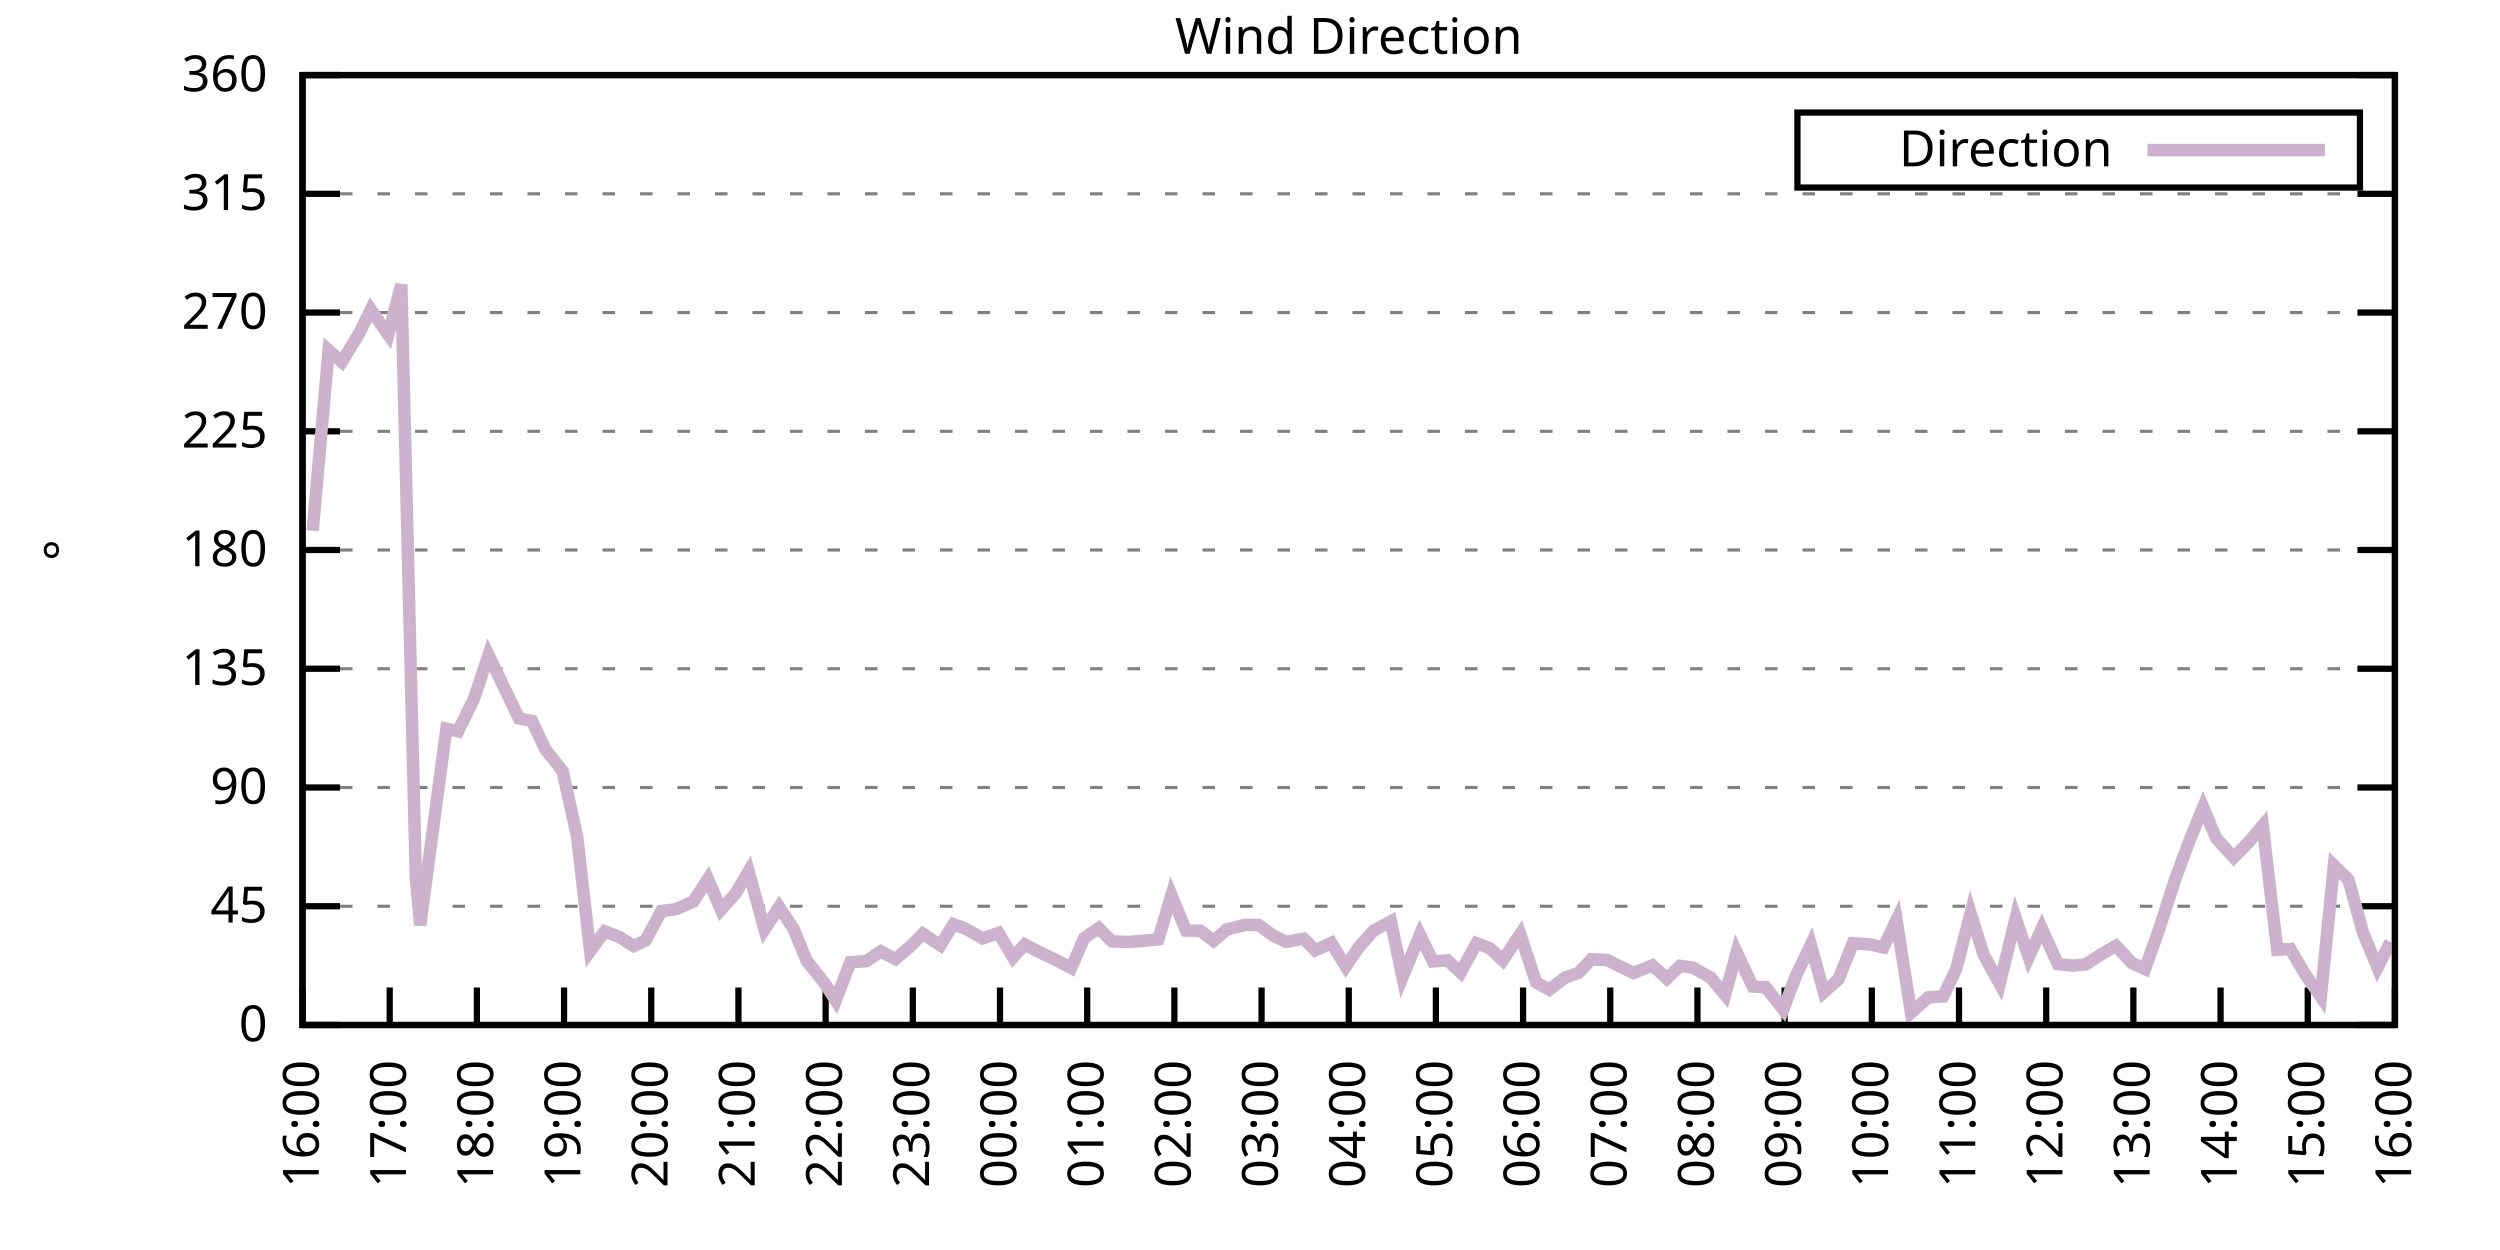
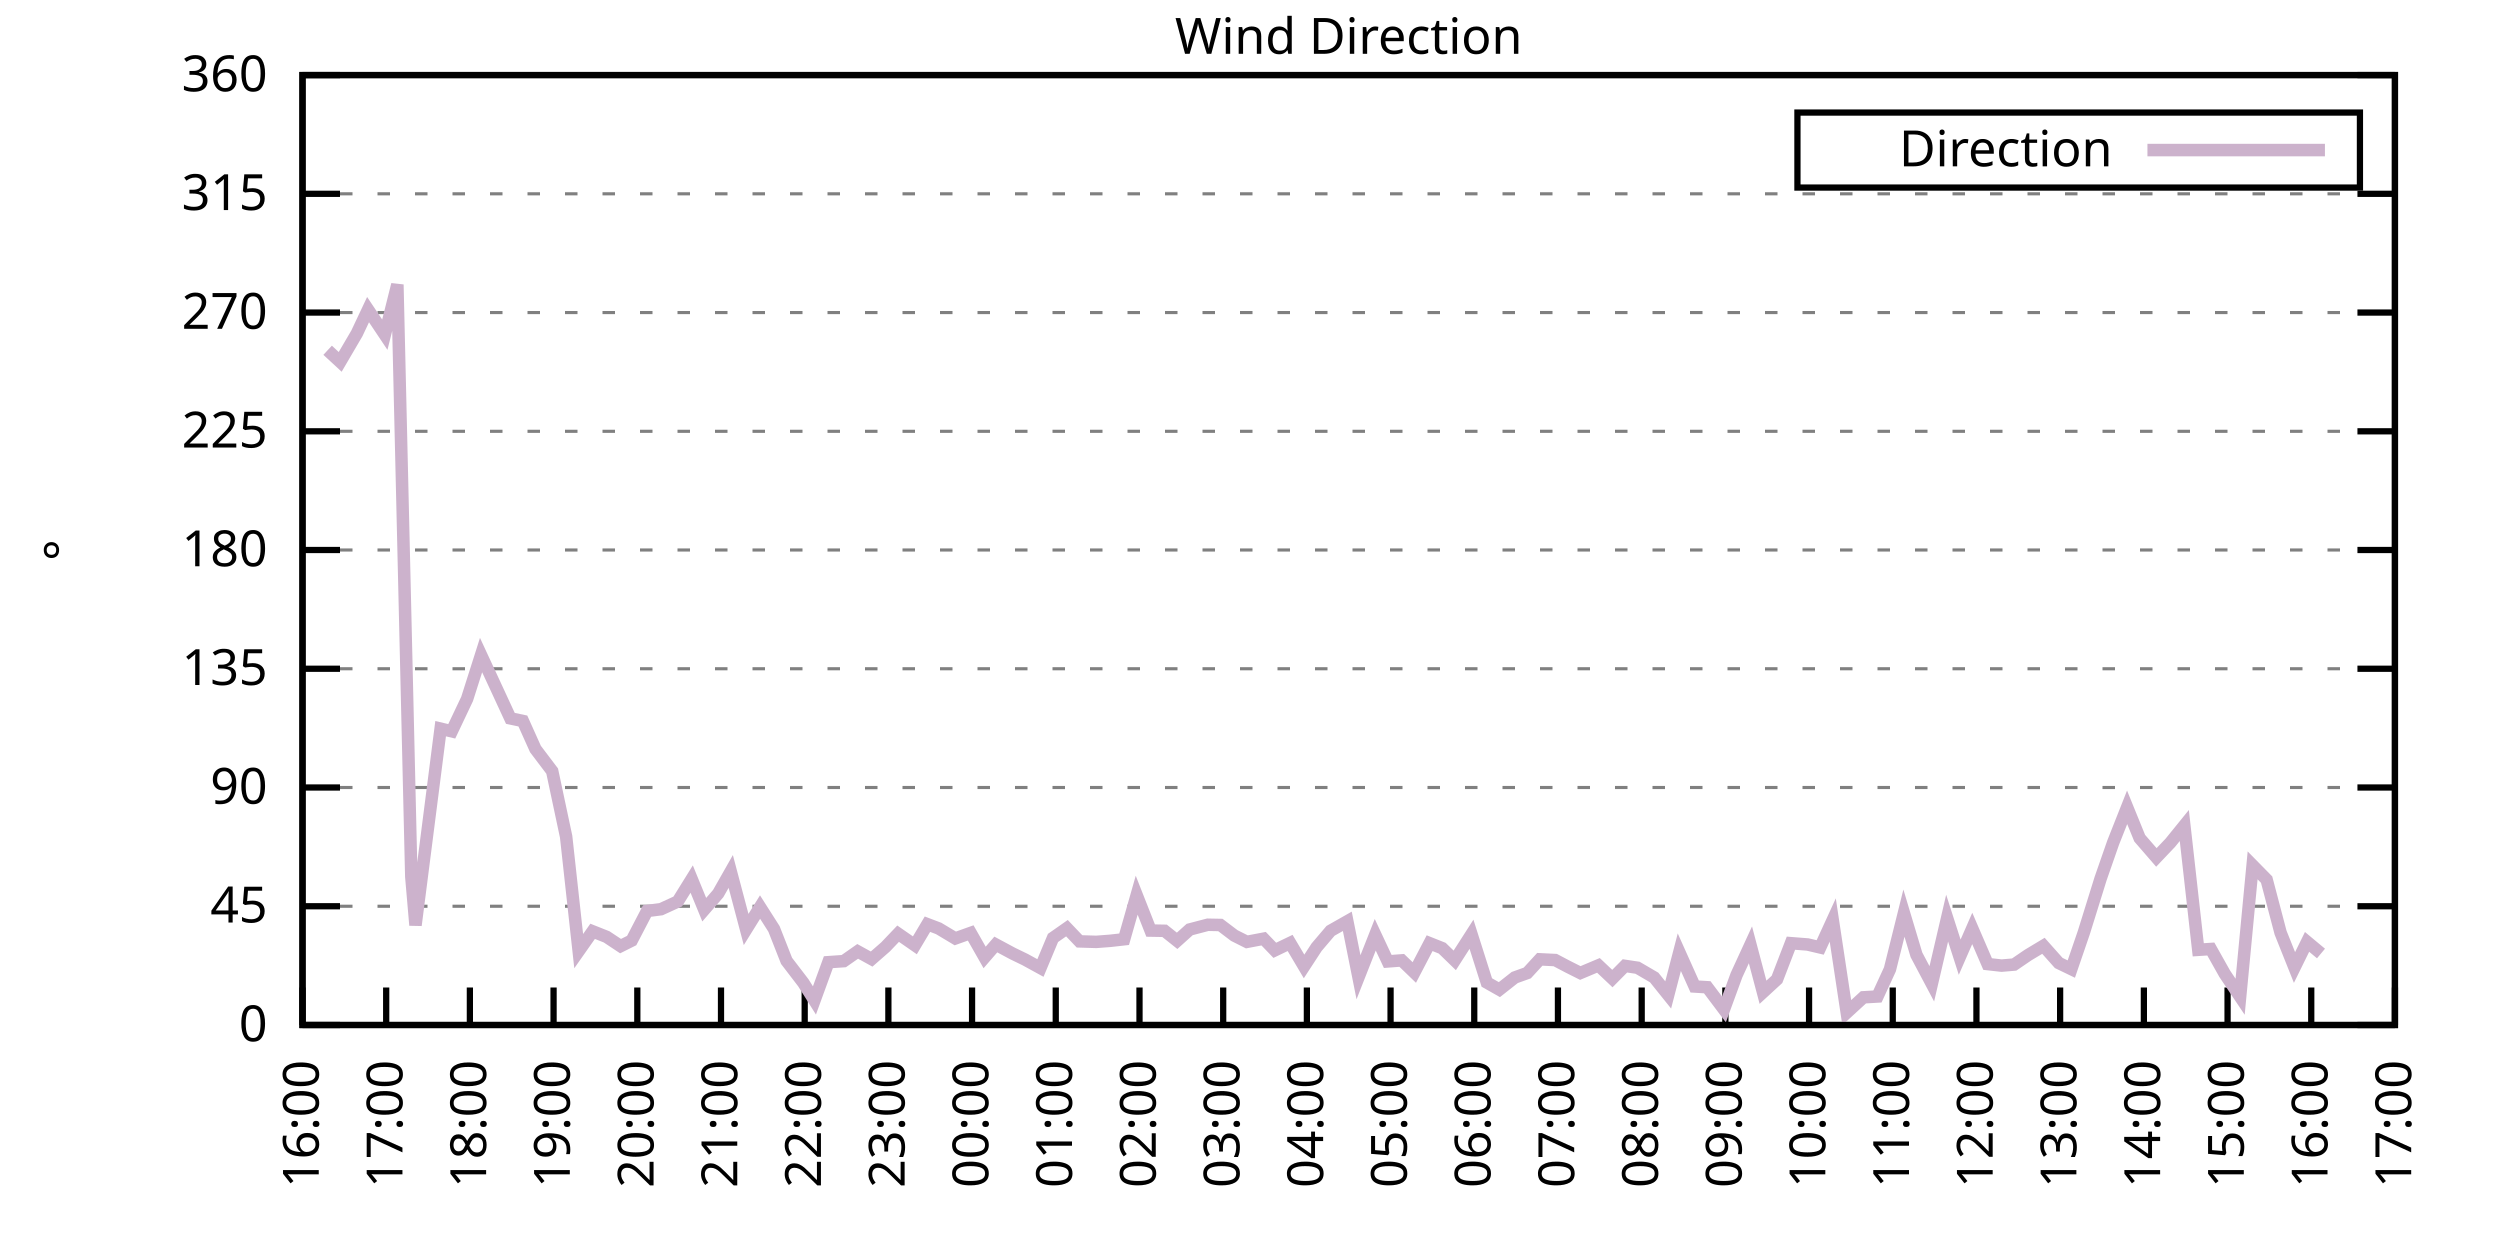
<svg xmlns="http://www.w3.org/2000/svg" xmlns:xlink="http://www.w3.org/1999/xlink" width="400" height="200" viewBox="0 0 400 200">
  <g id="gnuplot_canvas">
    <rect x="0" y="0" width="400" height="200" fill="none" />
    <defs>
      <circle id="gpDot" r="0.5" stroke-width="0.5" stroke="currentColor" />
      <path id="gpPt0" stroke-width="0.333" stroke="currentColor" d="M-1,0 h2 M0,-1 v2" />
      <path id="gpPt1" stroke-width="0.333" stroke="currentColor" d="M-1,-1 L1,1 M1,-1 L-1,1" />
      <path id="gpPt2" stroke-width="0.333" stroke="currentColor" d="M-1,0 L1,0 M0,-1 L0,1 M-1,-1 L1,1 M-1,1 L1,-1" />
      <rect id="gpPt3" stroke-width="0.333" stroke="currentColor" x="-1" y="-1" width="2" height="2" />
      <rect id="gpPt4" stroke-width="0.333" stroke="currentColor" fill="currentColor" x="-1" y="-1" width="2" height="2" />
      <circle id="gpPt5" stroke-width="0.333" stroke="currentColor" cx="0" cy="0" r="1" />
      <use xlink:href="#gpPt5" id="gpPt6" fill="currentColor" stroke="none" />
      <path id="gpPt7" stroke-width="0.333" stroke="currentColor" d="M0,-1.33 L-1.33,0.67 L1.33,0.67 z" />
      <use xlink:href="#gpPt7" id="gpPt8" fill="currentColor" stroke="none" />
      <use xlink:href="#gpPt7" id="gpPt9" stroke="currentColor" transform="rotate(180)" />
      <use xlink:href="#gpPt9" id="gpPt10" fill="currentColor" stroke="none" />
      <use xlink:href="#gpPt3" id="gpPt11" stroke="currentColor" transform="rotate(45)" />
      <use xlink:href="#gpPt11" id="gpPt12" fill="currentColor" stroke="none" />
      <path id="gpPt13" stroke-width="0.333" stroke="currentColor" d="M0,1.330 L1.265,0.411 L0.782,-1.067 L-0.782,-1.076 L-1.265,0.411 z" />
      <use xlink:href="#gpPt13" id="gpPt14" fill="currentColor" stroke="none" />
      <filter id="textbox" filterUnits="objectBoundingBox" x="0" y="0" height="1" width="1">
        <feFlood flood-color="white" flood-opacity="1" result="bgnd" />
        <feComposite in="SourceGraphic" in2="bgnd" operator="atop" />
      </filter>
      <filter id="greybox" filterUnits="objectBoundingBox" x="0" y="0" height="1" width="1">
        <feFlood flood-color="lightgrey" flood-opacity="1" result="grey" />
        <feComposite in="SourceGraphic" in2="grey" operator="atop" />
      </filter>
    </defs>
    <g fill="none" color="white" stroke="currentColor" stroke-width="1.00" stroke-linecap="butt" stroke-linejoin="miter">
</g>
    <g fill="none" color="black" stroke="currentColor" stroke-width="1.00" stroke-linecap="butt" stroke-linejoin="miter">
      <g stroke="none" shape-rendering="crispEdges">
        <polygon fill="rgb(255, 255, 255)" points="48.40,164.00 383.18,164.00 383.18,12.02 48.40,12.02 " />
      </g>
    </g>
    <g fill="none" color="black" stroke="currentColor" stroke-width="1.00" stroke-linecap="butt" stroke-linejoin="miter">
</g>
    <g fill="none" color="black" stroke="black" stroke-width="0.50" stroke-linecap="butt" stroke-linejoin="miter">
</g>
    <g fill="none" color="gray" stroke="currentColor" stroke-width="0.50" stroke-linecap="butt" stroke-linejoin="miter">
      <path stroke="gray" stroke-dasharray="2,4" class="gridline" d="M48.40,164.00 L383.19,164.00  " />
    </g>
    <g fill="none" color="gray" stroke="gray" stroke-width="1.00" stroke-linecap="butt" stroke-linejoin="miter">
</g>
    <g fill="none" color="black" stroke="currentColor" stroke-width="1.00" stroke-linecap="butt" stroke-linejoin="miter">
      <path stroke="black" d="M48.40,164.00 L54.40,164.00 M383.19,164.00 L377.19,164.00  " />
      <g transform="translate(42.80,166.60)" stroke="none" fill="black" font-family="Sans" font-size="8.00" text-anchor="end">
        <text>
          <tspan font-family="Sans"> 0</tspan>
        </text>
      </g>
    </g>
    <g fill="none" color="black" stroke="currentColor" stroke-width="1.00" stroke-linecap="butt" stroke-linejoin="miter">
</g>
    <g fill="none" color="black" stroke="black" stroke-width="0.50" stroke-linecap="butt" stroke-linejoin="miter">
</g>
    <g fill="none" color="gray" stroke="currentColor" stroke-width="0.50" stroke-linecap="butt" stroke-linejoin="miter">
      <path stroke="gray" stroke-dasharray="2,4" class="gridline" d="M48.40,145.00 L383.19,145.00  " />
    </g>
    <g fill="none" color="gray" stroke="gray" stroke-width="1.00" stroke-linecap="butt" stroke-linejoin="miter">
</g>
    <g fill="none" color="black" stroke="currentColor" stroke-width="1.00" stroke-linecap="butt" stroke-linejoin="miter">
      <path stroke="black" d="M48.40,145.00 L54.40,145.00 M383.19,145.00 L377.19,145.00  " />
      <g transform="translate(42.80,147.60)" stroke="none" fill="black" font-family="Sans" font-size="8.00" text-anchor="end">
        <text>
          <tspan font-family="Sans"> 45</tspan>
        </text>
      </g>
    </g>
    <g fill="none" color="black" stroke="currentColor" stroke-width="1.00" stroke-linecap="butt" stroke-linejoin="miter">
</g>
    <g fill="none" color="black" stroke="black" stroke-width="0.50" stroke-linecap="butt" stroke-linejoin="miter">
</g>
    <g fill="none" color="gray" stroke="currentColor" stroke-width="0.50" stroke-linecap="butt" stroke-linejoin="miter">
      <path stroke="gray" stroke-dasharray="2,4" class="gridline" d="M48.40,126.00 L383.19,126.00  " />
    </g>
    <g fill="none" color="gray" stroke="gray" stroke-width="1.00" stroke-linecap="butt" stroke-linejoin="miter">
</g>
    <g fill="none" color="black" stroke="currentColor" stroke-width="1.00" stroke-linecap="butt" stroke-linejoin="miter">
      <path stroke="black" d="M48.40,126.00 L54.40,126.00 M383.19,126.00 L377.19,126.00  " />
      <g transform="translate(42.80,128.60)" stroke="none" fill="black" font-family="Sans" font-size="8.00" text-anchor="end">
        <text>
          <tspan font-family="Sans"> 90</tspan>
        </text>
      </g>
    </g>
    <g fill="none" color="black" stroke="currentColor" stroke-width="1.00" stroke-linecap="butt" stroke-linejoin="miter">
</g>
    <g fill="none" color="black" stroke="black" stroke-width="0.50" stroke-linecap="butt" stroke-linejoin="miter">
</g>
    <g fill="none" color="gray" stroke="currentColor" stroke-width="0.50" stroke-linecap="butt" stroke-linejoin="miter">
      <path stroke="gray" stroke-dasharray="2,4" class="gridline" d="M48.40,107.00 L383.19,107.00  " />
    </g>
    <g fill="none" color="gray" stroke="gray" stroke-width="1.00" stroke-linecap="butt" stroke-linejoin="miter">
</g>
    <g fill="none" color="black" stroke="currentColor" stroke-width="1.00" stroke-linecap="butt" stroke-linejoin="miter">
      <path stroke="black" d="M48.40,107.00 L54.40,107.00 M383.19,107.00 L377.19,107.00  " />
      <g transform="translate(42.80,109.60)" stroke="none" fill="black" font-family="Sans" font-size="8.00" text-anchor="end">
        <text>
          <tspan font-family="Sans"> 135</tspan>
        </text>
      </g>
    </g>
    <g fill="none" color="black" stroke="currentColor" stroke-width="1.00" stroke-linecap="butt" stroke-linejoin="miter">
</g>
    <g fill="none" color="black" stroke="black" stroke-width="0.50" stroke-linecap="butt" stroke-linejoin="miter">
</g>
    <g fill="none" color="gray" stroke="currentColor" stroke-width="0.50" stroke-linecap="butt" stroke-linejoin="miter">
      <path stroke="gray" stroke-dasharray="2,4" class="gridline" d="M48.40,88.00 L383.19,88.00  " />
    </g>
    <g fill="none" color="gray" stroke="gray" stroke-width="1.00" stroke-linecap="butt" stroke-linejoin="miter">
</g>
    <g fill="none" color="black" stroke="currentColor" stroke-width="1.00" stroke-linecap="butt" stroke-linejoin="miter">
      <path stroke="black" d="M48.40,88.00 L54.40,88.00 M383.19,88.00 L377.19,88.00  " />
      <g transform="translate(42.80,90.60)" stroke="none" fill="black" font-family="Sans" font-size="8.00" text-anchor="end">
        <text>
          <tspan font-family="Sans"> 180</tspan>
        </text>
      </g>
    </g>
    <g fill="none" color="black" stroke="currentColor" stroke-width="1.00" stroke-linecap="butt" stroke-linejoin="miter">
</g>
    <g fill="none" color="black" stroke="black" stroke-width="0.50" stroke-linecap="butt" stroke-linejoin="miter">
</g>
    <g fill="none" color="gray" stroke="currentColor" stroke-width="0.50" stroke-linecap="butt" stroke-linejoin="miter">
      <path stroke="gray" stroke-dasharray="2,4" class="gridline" d="M48.40,69.01 L383.19,69.01  " />
    </g>
    <g fill="none" color="gray" stroke="gray" stroke-width="1.00" stroke-linecap="butt" stroke-linejoin="miter">
</g>
    <g fill="none" color="black" stroke="currentColor" stroke-width="1.00" stroke-linecap="butt" stroke-linejoin="miter">
      <path stroke="black" d="M48.40,69.01 L54.40,69.01 M383.19,69.01 L377.19,69.01  " />
      <g transform="translate(42.80,71.61)" stroke="none" fill="black" font-family="Sans" font-size="8.00" text-anchor="end">
        <text>
          <tspan font-family="Sans"> 225</tspan>
        </text>
      </g>
    </g>
    <g fill="none" color="black" stroke="currentColor" stroke-width="1.00" stroke-linecap="butt" stroke-linejoin="miter">
</g>
    <g fill="none" color="black" stroke="black" stroke-width="0.50" stroke-linecap="butt" stroke-linejoin="miter">
</g>
    <g fill="none" color="gray" stroke="currentColor" stroke-width="0.50" stroke-linecap="butt" stroke-linejoin="miter">
      <path stroke="gray" stroke-dasharray="2,4" class="gridline" d="M48.40,50.01 L383.19,50.01  " />
    </g>
    <g fill="none" color="gray" stroke="gray" stroke-width="1.00" stroke-linecap="butt" stroke-linejoin="miter">
</g>
    <g fill="none" color="black" stroke="currentColor" stroke-width="1.00" stroke-linecap="butt" stroke-linejoin="miter">
      <path stroke="black" d="M48.40,50.01 L54.40,50.01 M383.19,50.01 L377.19,50.01  " />
      <g transform="translate(42.80,52.61)" stroke="none" fill="black" font-family="Sans" font-size="8.00" text-anchor="end">
        <text>
          <tspan font-family="Sans"> 270</tspan>
        </text>
      </g>
    </g>
    <g fill="none" color="black" stroke="currentColor" stroke-width="1.00" stroke-linecap="butt" stroke-linejoin="miter">
</g>
    <g fill="none" color="black" stroke="black" stroke-width="0.50" stroke-linecap="butt" stroke-linejoin="miter">
</g>
    <g fill="none" color="gray" stroke="currentColor" stroke-width="0.50" stroke-linecap="butt" stroke-linejoin="miter">
      <path stroke="gray" stroke-dasharray="2,4" class="gridline" d="M48.40,31.01 L383.19,31.01  " />
    </g>
    <g fill="none" color="gray" stroke="gray" stroke-width="1.00" stroke-linecap="butt" stroke-linejoin="miter">
</g>
    <g fill="none" color="black" stroke="currentColor" stroke-width="1.00" stroke-linecap="butt" stroke-linejoin="miter">
      <path stroke="black" d="M48.40,31.01 L54.40,31.01 M383.19,31.01 L377.19,31.01  " />
      <g transform="translate(42.80,33.61)" stroke="none" fill="black" font-family="Sans" font-size="8.00" text-anchor="end">
        <text>
          <tspan font-family="Sans"> 315</tspan>
        </text>
      </g>
    </g>
    <g fill="none" color="black" stroke="currentColor" stroke-width="1.00" stroke-linecap="butt" stroke-linejoin="miter">
</g>
    <g fill="none" color="black" stroke="black" stroke-width="0.50" stroke-linecap="butt" stroke-linejoin="miter">
</g>
    <g fill="none" color="gray" stroke="currentColor" stroke-width="0.50" stroke-linecap="butt" stroke-linejoin="miter">
      <path stroke="gray" stroke-dasharray="2,4" class="gridline" d="M48.40,12.01 L383.19,12.01  " />
    </g>
    <g fill="none" color="gray" stroke="gray" stroke-width="1.00" stroke-linecap="butt" stroke-linejoin="miter">
</g>
    <g fill="none" color="black" stroke="currentColor" stroke-width="1.00" stroke-linecap="butt" stroke-linejoin="miter">
      <path stroke="black" d="M48.40,12.01 L54.40,12.01 M383.19,12.01 L377.19,12.01  " />
      <g transform="translate(42.80,14.61)" stroke="none" fill="black" font-family="Sans" font-size="8.00" text-anchor="end">
        <text>
          <tspan font-family="Sans"> 360</tspan>
        </text>
      </g>
    </g>
    <g fill="none" color="black" stroke="currentColor" stroke-width="1.00" stroke-linecap="butt" stroke-linejoin="miter">
      <path stroke="black" d="M48.40,164.00 L48.40,158.00  " />
      <g transform="translate(51.00,169.60) rotate(270.00)" stroke="none" fill="black" font-family="Sans" font-size="8.00" text-anchor="end">
        <text>
          <tspan font-family="Sans">16:00</tspan>
        </text>
      </g>
    </g>
    <g fill="none" color="black" stroke="currentColor" stroke-width="1.00" stroke-linecap="butt" stroke-linejoin="miter">
-       <path stroke="black" d="M62.35,164.00 L62.35,158.00  " />
-       <g transform="translate(64.95,169.60) rotate(270.00)" stroke="none" fill="black" font-family="Sans" font-size="8.00" text-anchor="end">
+       <path stroke="black" d="M61.79,164.00 L61.79,158.00  " />
+       <g transform="translate(64.39,169.60) rotate(270.00)" stroke="none" fill="black" font-family="Sans" font-size="8.00" text-anchor="end">
        <text>
          <tspan font-family="Sans">17:00</tspan>
        </text>
      </g>
    </g>
    <g fill="none" color="black" stroke="currentColor" stroke-width="1.00" stroke-linecap="butt" stroke-linejoin="miter">
-       <path stroke="black" d="M76.30,164.00 L76.30,158.00  " />
-       <g transform="translate(78.90,169.60) rotate(270.00)" stroke="none" fill="black" font-family="Sans" font-size="8.00" text-anchor="end">
+       <path stroke="black" d="M75.18,164.00 L75.18,158.00  " />
+       <g transform="translate(77.78,169.60) rotate(270.00)" stroke="none" fill="black" font-family="Sans" font-size="8.00" text-anchor="end">
        <text>
          <tspan font-family="Sans">18:00</tspan>
        </text>
      </g>
    </g>
    <g fill="none" color="black" stroke="currentColor" stroke-width="1.00" stroke-linecap="butt" stroke-linejoin="miter">
-       <path stroke="black" d="M90.25,164.00 L90.25,158.00  " />
-       <g transform="translate(92.85,169.60) rotate(270.00)" stroke="none" fill="black" font-family="Sans" font-size="8.00" text-anchor="end">
+       <path stroke="black" d="M88.57,164.00 L88.57,158.00  " />
+       <g transform="translate(91.17,169.60) rotate(270.00)" stroke="none" fill="black" font-family="Sans" font-size="8.00" text-anchor="end">
        <text>
          <tspan font-family="Sans">19:00</tspan>
        </text>
      </g>
    </g>
    <g fill="none" color="black" stroke="currentColor" stroke-width="1.00" stroke-linecap="butt" stroke-linejoin="miter">
-       <path stroke="black" d="M104.20,164.00 L104.20,158.00  " />
-       <g transform="translate(106.80,169.60) rotate(270.00)" stroke="none" fill="black" font-family="Sans" font-size="8.00" text-anchor="end">
+       <path stroke="black" d="M101.97,164.00 L101.97,158.00  " />
+       <g transform="translate(104.57,169.60) rotate(270.00)" stroke="none" fill="black" font-family="Sans" font-size="8.00" text-anchor="end">
        <text>
          <tspan font-family="Sans">20:00</tspan>
        </text>
      </g>
    </g>
    <g fill="none" color="black" stroke="currentColor" stroke-width="1.00" stroke-linecap="butt" stroke-linejoin="miter">
-       <path stroke="black" d="M118.15,164.00 L118.15,158.00  " />
-       <g transform="translate(120.75,169.60) rotate(270.00)" stroke="none" fill="black" font-family="Sans" font-size="8.00" text-anchor="end">
+       <path stroke="black" d="M115.36,164.00 L115.36,158.00  " />
+       <g transform="translate(117.96,169.60) rotate(270.00)" stroke="none" fill="black" font-family="Sans" font-size="8.00" text-anchor="end">
        <text>
          <tspan font-family="Sans">21:00</tspan>
        </text>
      </g>
    </g>
    <g fill="none" color="black" stroke="currentColor" stroke-width="1.00" stroke-linecap="butt" stroke-linejoin="miter">
-       <path stroke="black" d="M132.10,164.00 L132.10,158.00  " />
-       <g transform="translate(134.70,169.60) rotate(270.00)" stroke="none" fill="black" font-family="Sans" font-size="8.00" text-anchor="end">
+       <path stroke="black" d="M128.75,164.00 L128.75,158.00  " />
+       <g transform="translate(131.35,169.60) rotate(270.00)" stroke="none" fill="black" font-family="Sans" font-size="8.00" text-anchor="end">
        <text>
          <tspan font-family="Sans">22:00</tspan>
        </text>
      </g>
    </g>
    <g fill="none" color="black" stroke="currentColor" stroke-width="1.00" stroke-linecap="butt" stroke-linejoin="miter">
-       <path stroke="black" d="M146.05,164.00 L146.05,158.00  " />
-       <g transform="translate(148.65,169.60) rotate(270.00)" stroke="none" fill="black" font-family="Sans" font-size="8.00" text-anchor="end">
+       <path stroke="black" d="M142.14,164.00 L142.14,158.00  " />
+       <g transform="translate(144.74,169.60) rotate(270.00)" stroke="none" fill="black" font-family="Sans" font-size="8.00" text-anchor="end">
        <text>
          <tspan font-family="Sans">23:00</tspan>
        </text>
      </g>
    </g>
    <g fill="none" color="black" stroke="currentColor" stroke-width="1.00" stroke-linecap="butt" stroke-linejoin="miter">
-       <path stroke="black" d="M160.00,164.00 L160.00,158.00  " />
-       <g transform="translate(162.60,169.60) rotate(270.00)" stroke="none" fill="black" font-family="Sans" font-size="8.00" text-anchor="end">
+       <path stroke="black" d="M155.53,164.00 L155.53,158.00  " />
+       <g transform="translate(158.13,169.60) rotate(270.00)" stroke="none" fill="black" font-family="Sans" font-size="8.00" text-anchor="end">
        <text>
          <tspan font-family="Sans">00:00</tspan>
        </text>
      </g>
    </g>
    <g fill="none" color="black" stroke="currentColor" stroke-width="1.00" stroke-linecap="butt" stroke-linejoin="miter">
-       <path stroke="black" d="M173.95,164.00 L173.95,158.00  " />
-       <g transform="translate(176.55,169.60) rotate(270.00)" stroke="none" fill="black" font-family="Sans" font-size="8.00" text-anchor="end">
+       <path stroke="black" d="M168.92,164.00 L168.92,158.00  " />
+       <g transform="translate(171.52,169.60) rotate(270.00)" stroke="none" fill="black" font-family="Sans" font-size="8.00" text-anchor="end">
        <text>
          <tspan font-family="Sans">01:00</tspan>
        </text>
      </g>
    </g>
    <g fill="none" color="black" stroke="currentColor" stroke-width="1.00" stroke-linecap="butt" stroke-linejoin="miter">
-       <path stroke="black" d="M187.90,164.00 L187.90,158.00  " />
-       <g transform="translate(190.50,169.60) rotate(270.00)" stroke="none" fill="black" font-family="Sans" font-size="8.00" text-anchor="end">
+       <path stroke="black" d="M182.32,164.00 L182.32,158.00  " />
+       <g transform="translate(184.92,169.60) rotate(270.00)" stroke="none" fill="black" font-family="Sans" font-size="8.00" text-anchor="end">
        <text>
          <tspan font-family="Sans">02:00</tspan>
        </text>
      </g>
    </g>
    <g fill="none" color="black" stroke="currentColor" stroke-width="1.00" stroke-linecap="butt" stroke-linejoin="miter">
-       <path stroke="black" d="M201.85,164.00 L201.85,158.00  " />
-       <g transform="translate(204.45,169.60) rotate(270.00)" stroke="none" fill="black" font-family="Sans" font-size="8.00" text-anchor="end">
+       <path stroke="black" d="M195.71,164.00 L195.71,158.00  " />
+       <g transform="translate(198.31,169.60) rotate(270.00)" stroke="none" fill="black" font-family="Sans" font-size="8.00" text-anchor="end">
        <text>
          <tspan font-family="Sans">03:00</tspan>
        </text>
      </g>
    </g>
    <g fill="none" color="black" stroke="currentColor" stroke-width="1.00" stroke-linecap="butt" stroke-linejoin="miter">
-       <path stroke="black" d="M215.80,164.00 L215.80,158.00  " />
-       <g transform="translate(218.40,169.60) rotate(270.00)" stroke="none" fill="black" font-family="Sans" font-size="8.00" text-anchor="end">
+       <path stroke="black" d="M209.10,164.00 L209.10,158.00  " />
+       <g transform="translate(211.70,169.60) rotate(270.00)" stroke="none" fill="black" font-family="Sans" font-size="8.00" text-anchor="end">
        <text>
          <tspan font-family="Sans">04:00</tspan>
        </text>
      </g>
    </g>
    <g fill="none" color="black" stroke="currentColor" stroke-width="1.00" stroke-linecap="butt" stroke-linejoin="miter">
-       <path stroke="black" d="M229.74,164.00 L229.74,158.00  " />
-       <g transform="translate(232.34,169.60) rotate(270.00)" stroke="none" fill="black" font-family="Sans" font-size="8.00" text-anchor="end">
+       <path stroke="black" d="M222.49,164.00 L222.49,158.00  " />
+       <g transform="translate(225.09,169.60) rotate(270.00)" stroke="none" fill="black" font-family="Sans" font-size="8.00" text-anchor="end">
        <text>
          <tspan font-family="Sans">05:00</tspan>
        </text>
      </g>
    </g>
    <g fill="none" color="black" stroke="currentColor" stroke-width="1.00" stroke-linecap="butt" stroke-linejoin="miter">
-       <path stroke="black" d="M243.69,164.00 L243.69,158.00  " />
-       <g transform="translate(246.29,169.60) rotate(270.00)" stroke="none" fill="black" font-family="Sans" font-size="8.00" text-anchor="end">
+       <path stroke="black" d="M235.88,164.00 L235.88,158.00  " />
+       <g transform="translate(238.48,169.60) rotate(270.00)" stroke="none" fill="black" font-family="Sans" font-size="8.00" text-anchor="end">
        <text>
          <tspan font-family="Sans">06:00</tspan>
        </text>
      </g>
    </g>
    <g fill="none" color="black" stroke="currentColor" stroke-width="1.00" stroke-linecap="butt" stroke-linejoin="miter">
-       <path stroke="black" d="M257.64,164.00 L257.64,158.00  " />
-       <g transform="translate(260.24,169.60) rotate(270.00)" stroke="none" fill="black" font-family="Sans" font-size="8.00" text-anchor="end">
+       <path stroke="black" d="M249.27,164.00 L249.27,158.00  " />
+       <g transform="translate(251.87,169.60) rotate(270.00)" stroke="none" fill="black" font-family="Sans" font-size="8.00" text-anchor="end">
        <text>
          <tspan font-family="Sans">07:00</tspan>
        </text>
      </g>
    </g>
    <g fill="none" color="black" stroke="currentColor" stroke-width="1.00" stroke-linecap="butt" stroke-linejoin="miter">
-       <path stroke="black" d="M271.59,164.00 L271.59,158.00  " />
-       <g transform="translate(274.19,169.60) rotate(270.00)" stroke="none" fill="black" font-family="Sans" font-size="8.00" text-anchor="end">
+       <path stroke="black" d="M262.67,164.00 L262.67,158.00  " />
+       <g transform="translate(265.27,169.60) rotate(270.00)" stroke="none" fill="black" font-family="Sans" font-size="8.00" text-anchor="end">
        <text>
          <tspan font-family="Sans">08:00</tspan>
        </text>
      </g>
    </g>
    <g fill="none" color="black" stroke="currentColor" stroke-width="1.00" stroke-linecap="butt" stroke-linejoin="miter">
-       <path stroke="black" d="M285.54,164.00 L285.54,158.00  " />
-       <g transform="translate(288.14,169.60) rotate(270.00)" stroke="none" fill="black" font-family="Sans" font-size="8.00" text-anchor="end">
+       <path stroke="black" d="M276.06,164.00 L276.06,158.00  " />
+       <g transform="translate(278.66,169.60) rotate(270.00)" stroke="none" fill="black" font-family="Sans" font-size="8.00" text-anchor="end">
        <text>
          <tspan font-family="Sans">09:00</tspan>
        </text>
      </g>
    </g>
    <g fill="none" color="black" stroke="currentColor" stroke-width="1.00" stroke-linecap="butt" stroke-linejoin="miter">
-       <path stroke="black" d="M299.49,164.00 L299.49,158.00  " />
-       <g transform="translate(302.09,169.60) rotate(270.00)" stroke="none" fill="black" font-family="Sans" font-size="8.00" text-anchor="end">
+       <path stroke="black" d="M289.45,164.00 L289.45,158.00  " />
+       <g transform="translate(292.05,169.60) rotate(270.00)" stroke="none" fill="black" font-family="Sans" font-size="8.00" text-anchor="end">
        <text>
          <tspan font-family="Sans">10:00</tspan>
        </text>
      </g>
    </g>
    <g fill="none" color="black" stroke="currentColor" stroke-width="1.00" stroke-linecap="butt" stroke-linejoin="miter">
-       <path stroke="black" d="M313.44,164.00 L313.44,158.00  " />
-       <g transform="translate(316.04,169.60) rotate(270.00)" stroke="none" fill="black" font-family="Sans" font-size="8.00" text-anchor="end">
+       <path stroke="black" d="M302.84,164.00 L302.84,158.00  " />
+       <g transform="translate(305.44,169.60) rotate(270.00)" stroke="none" fill="black" font-family="Sans" font-size="8.00" text-anchor="end">
        <text>
          <tspan font-family="Sans">11:00</tspan>
        </text>
      </g>
    </g>
    <g fill="none" color="black" stroke="currentColor" stroke-width="1.00" stroke-linecap="butt" stroke-linejoin="miter">
-       <path stroke="black" d="M327.39,164.00 L327.39,158.00  " />
-       <g transform="translate(329.99,169.60) rotate(270.00)" stroke="none" fill="black" font-family="Sans" font-size="8.00" text-anchor="end">
+       <path stroke="black" d="M316.23,164.00 L316.23,158.00  " />
+       <g transform="translate(318.83,169.60) rotate(270.00)" stroke="none" fill="black" font-family="Sans" font-size="8.00" text-anchor="end">
        <text>
          <tspan font-family="Sans">12:00</tspan>
        </text>
      </g>
    </g>
    <g fill="none" color="black" stroke="currentColor" stroke-width="1.00" stroke-linecap="butt" stroke-linejoin="miter">
-       <path stroke="black" d="M341.34,164.00 L341.34,158.00  " />
-       <g transform="translate(343.94,169.60) rotate(270.00)" stroke="none" fill="black" font-family="Sans" font-size="8.00" text-anchor="end">
+       <path stroke="black" d="M329.62,164.00 L329.62,158.00  " />
+       <g transform="translate(332.22,169.60) rotate(270.00)" stroke="none" fill="black" font-family="Sans" font-size="8.00" text-anchor="end">
        <text>
          <tspan font-family="Sans">13:00</tspan>
        </text>
      </g>
    </g>
    <g fill="none" color="black" stroke="currentColor" stroke-width="1.00" stroke-linecap="butt" stroke-linejoin="miter">
-       <path stroke="black" d="M355.29,164.00 L355.29,158.00  " />
-       <g transform="translate(357.89,169.60) rotate(270.00)" stroke="none" fill="black" font-family="Sans" font-size="8.00" text-anchor="end">
+       <path stroke="black" d="M343.02,164.00 L343.02,158.00  " />
+       <g transform="translate(345.62,169.60) rotate(270.00)" stroke="none" fill="black" font-family="Sans" font-size="8.00" text-anchor="end">
        <text>
          <tspan font-family="Sans">14:00</tspan>
        </text>
      </g>
    </g>
    <g fill="none" color="black" stroke="currentColor" stroke-width="1.00" stroke-linecap="butt" stroke-linejoin="miter">
-       <path stroke="black" d="M369.24,164.00 L369.24,158.00  " />
-       <g transform="translate(371.84,169.60) rotate(270.00)" stroke="none" fill="black" font-family="Sans" font-size="8.00" text-anchor="end">
+       <path stroke="black" d="M356.41,164.00 L356.41,158.00  " />
+       <g transform="translate(359.01,169.60) rotate(270.00)" stroke="none" fill="black" font-family="Sans" font-size="8.00" text-anchor="end">
        <text>
          <tspan font-family="Sans">15:00</tspan>
+         </text>
+       </g>
+     </g>
+     <g fill="none" color="black" stroke="currentColor" stroke-width="1.00" stroke-linecap="butt" stroke-linejoin="miter">
+       <path stroke="black" d="M369.80,164.00 L369.80,158.00  " />
+       <g transform="translate(372.40,169.60) rotate(270.00)" stroke="none" fill="black" font-family="Sans" font-size="8.00" text-anchor="end">
+         <text>
+           <tspan font-family="Sans">16:00</tspan>
        </text>
      </g>
    </g>
    <g fill="none" color="black" stroke="currentColor" stroke-width="1.00" stroke-linecap="butt" stroke-linejoin="miter">
      <path stroke="black" d="M383.19,164.00 L383.19,158.00  " />
      <g transform="translate(385.79,169.60) rotate(270.00)" stroke="none" fill="black" font-family="Sans" font-size="8.00" text-anchor="end">
        <text>
-           <tspan font-family="Sans">16:00</tspan>
+           <tspan font-family="Sans">17:00</tspan>
        </text>
      </g>
    </g>
    <g fill="none" color="black" stroke="currentColor" stroke-width="1.00" stroke-linecap="butt" stroke-linejoin="miter">
</g>
    <g fill="none" color="black" stroke="currentColor" stroke-width="1.00" stroke-linecap="butt" stroke-linejoin="miter">
      <path stroke="black" d="M48.40,12.01 L48.40,164.00 L383.19,164.00 L383.19,12.01 L48.40,12.01 Z  " />
    </g>
    <g fill="none" color="black" stroke="currentColor" stroke-width="1.00" stroke-linecap="butt" stroke-linejoin="miter">
</g>
    <g fill="none" color="black" stroke="currentColor" stroke-width="1.00" stroke-linecap="butt" stroke-linejoin="miter">
      <path stroke="black" d="M287.59,30.01 L287.59,18.01 L377.59,18.01 L377.59,30.01 L287.59,30.01 Z  " />
    </g>
    <g id="Wind_direction_plot_1">
      <g fill="none" color="white" stroke="black" stroke-width="2.00" stroke-linecap="butt" stroke-linejoin="miter">
</g>
      <g fill="none" color="black" stroke="currentColor" stroke-width="2.00" stroke-linecap="butt" stroke-linejoin="miter">
        <g transform="translate(337.99,26.61)" stroke="none" fill="black" font-family="Sans" font-size="8.00" text-anchor="end">
          <text>
            <tspan font-family="Sans">Direction</tspan>
          </text>
        </g>
      </g>
      <g fill="none" color="black" stroke="currentColor" stroke-width="2.00" stroke-linecap="butt" stroke-linejoin="miter">
-         <path stroke="rgb(204, 178, 204)" d="M343.59,24.01 L371.99,24.01 M50.03,84.92 L52.58,56.04 L54.68,57.90 L57.47,53.34 L59.33,49.54 L62.12,53.55   L64.21,45.53 L66.53,140.27 L67.23,148.04 L71.42,116.59 L73.28,117.01 L75.83,111.82 L78.16,104.81 L80.48,109.62   L83.04,114.94 L85.13,115.36 L87.23,119.84 L90.02,123.38 L92.34,133.86 L94.43,152.18 L96.76,149.01 L99.08,149.90   L101.41,151.38 L103.27,150.49 L105.83,145.76 L108.15,145.47 L110.94,144.24 L113.27,140.65 L115.36,145.55 L117.68,142.97   L119.78,139.43 L122.33,148.72 L124.66,145.13 L126.98,148.63 L129.08,153.74 L131.87,157.24 L133.72,160.07 L136.05,153.95   L138.61,153.78 L140.93,152.22 L143.26,153.45 L145.58,151.50 L147.67,149.39 L150.46,151.25 L152.56,147.87 L154.42,148.55   L157.21,150.15 L159.76,149.27 L162.09,153.19 L163.95,151.12 L166.74,152.56 L168.83,153.53 L171.39,154.88 L173.48,150.07   L175.81,148.51 L177.90,150.62 L180.69,150.70 L183.01,150.53 L185.34,150.28 L187.43,143.23 L189.76,148.89 L192.08,148.93   L194.17,150.53 L196.27,148.72 L199.29,147.96 L201.38,148.00 L203.71,149.69 L205.80,150.70 L208.59,150.19 L210.45,152.05   L213.01,150.87 L215.33,154.63 L217.42,151.55 L219.75,148.93 L222.54,147.41 L224.40,156.36 L227.19,149.56 L229.28,153.83   L231.60,153.66 L233.70,155.60 L236.25,150.91 L238.35,151.71 L240.44,153.66 L243.23,149.48 L245.79,157.20 L247.88,158.34   L250.44,156.40 L252.53,155.68 L254.62,153.49 L257.18,153.61 L259.27,154.67 L261.36,155.68 L264.39,154.46 L266.71,156.57   L268.80,154.54 L270.90,154.84 L273.69,156.40 L276.01,159.19 L277.87,152.35 L280.43,157.84 L282.52,157.96 L285.31,161.51   L287.40,156.02 L289.73,151.17 L291.82,158.76 L294.15,156.70 L296.47,150.91 L299.26,151.12 L301.35,151.59 L303.44,147.20   L305.77,162.02 L308.56,159.57 L310.88,159.44 L312.98,155.09 L315.30,146.10 L317.39,152.77 L319.95,157.41 L322.51,146.90   L324.60,153.15 L326.69,148.55 L329.25,154.25 L331.58,154.50 L333.67,154.33 L335.99,152.81 L338.55,151.33 L341.11,154.08   L343.20,155.05 L345.29,149.18 L348.08,140.57 L350.18,134.83 L352.50,129.17 L354.59,134.11 L357.38,137.19 L359.71,134.83   L362.03,132.08 L364.36,151.97 L366.45,151.84 L368.78,155.81 L371.33,159.48 L373.43,138.46 L375.75,140.74 L378.08,149.22   L380.40,154.80 L382.49,150.70  " />
+         <path stroke="rgb(204, 178, 204)" d="M343.59,24.01 L371.99,24.01 M52.42,56.04 L54.43,57.90 L57.10,53.34 L58.89,49.54 L61.57,53.55 L63.58,45.53   L65.81,140.27 L66.48,148.04 L70.50,116.59 L72.28,117.01 L74.74,111.82 L76.97,104.81 L79.20,109.62 L81.66,114.94   L83.66,115.36 L85.67,119.84 L88.35,123.38 L90.58,133.86 L92.59,152.18 L94.82,149.01 L97.06,149.90 L99.29,151.38   L101.07,150.49 L103.53,145.76 L105.76,145.47 L108.44,144.24 L110.67,140.65 L112.68,145.55 L114.91,142.97 L116.92,139.43   L119.38,148.72 L121.61,145.13 L123.84,148.63 L125.85,153.74 L128.53,157.24 L130.31,160.07 L132.54,153.95 L135.00,153.78   L137.23,152.22 L139.46,153.45 L141.69,151.50 L143.70,149.39 L146.38,151.25 L148.39,147.87 L150.18,148.55 L152.85,150.15   L155.31,149.27 L157.54,153.19 L159.33,151.12 L162.01,152.56 L164.01,153.53 L166.47,154.88 L168.48,150.07 L170.71,148.51   L172.72,150.62 L175.40,150.70 L177.63,150.53 L179.86,150.28 L181.87,143.23 L184.10,148.89 L186.33,148.93 L188.34,150.53   L190.35,148.72 L193.25,147.96 L195.26,148.00 L197.49,149.69 L199.50,150.70 L202.18,150.19 L203.97,152.05 L206.42,150.87   L208.65,154.63 L210.66,151.55 L212.89,148.93 L215.57,147.41 L217.36,156.36 L220.04,149.56 L222.04,153.83 L224.28,153.66   L226.29,155.60 L228.74,150.91 L230.75,151.71 L232.76,153.66 L235.44,149.48 L237.89,157.20 L239.90,158.34 L242.36,156.40   L244.36,155.68 L246.37,153.49 L248.83,153.61 L250.84,154.67 L252.85,155.68 L255.75,154.46 L257.98,156.57 L259.99,154.54   L262.00,154.84 L264.67,156.40 L266.91,159.19 L268.69,152.35 L271.15,157.84 L273.16,157.96 L275.83,161.51 L277.84,156.02   L280.07,151.17 L282.08,158.76 L284.32,156.70 L286.55,150.91 L289.23,151.12 L291.23,151.59 L293.24,147.20 L295.48,162.02   L298.15,159.57 L300.39,159.44 L302.39,155.09 L304.63,146.10 L306.63,152.77 L309.09,157.41 L311.54,146.90 L313.55,153.15   L315.56,148.55 L318.02,154.25 L320.25,154.50 L322.26,154.33 L324.49,152.81 L326.95,151.33 L329.40,154.08 L331.41,155.05   L333.42,149.18 L336.10,140.57 L338.10,134.83 L340.34,129.17 L342.35,134.11 L345.02,137.19 L347.26,134.83 L349.49,132.08   L351.72,151.97 L353.73,151.84 L355.96,155.81 L358.42,159.48 L360.42,138.46 L362.66,140.74 L364.89,149.22 L367.12,154.80   L369.13,150.70 L371.36,152.56  " />
      </g>
    </g>
    <g fill="none" color="black" stroke="currentColor" stroke-width="2.00" stroke-linecap="butt" stroke-linejoin="miter">
</g>
    <g fill="none" color="black" stroke="black" stroke-width="1.00" stroke-linecap="butt" stroke-linejoin="miter">
</g>
    <g fill="none" color="black" stroke="currentColor" stroke-width="1.00" stroke-linecap="butt" stroke-linejoin="miter">
      <path stroke="black" d="M48.40,12.01 L48.40,164.00 L383.19,164.00 L383.19,12.01 L48.40,12.01 Z  " />
      <g transform="translate(12.80,88.01) rotate(270.00)" stroke="none" fill="black" font-family="Sans" font-size="8.00" text-anchor="middle">
        <text>
          <tspan font-family="Sans">°</tspan>
        </text>
      </g>
    </g>
    <g fill="none" color="black" stroke="currentColor" stroke-width="1.00" stroke-linecap="butt" stroke-linejoin="miter">
</g>
    <g fill="none" color="black" stroke="currentColor" stroke-width="1.00" stroke-linecap="butt" stroke-linejoin="miter">
      <g transform="translate(215.79,8.61)" stroke="none" fill="black" font-family="Sans" font-size="8.00" text-anchor="middle">
        <text>
          <tspan font-family="Sans">Wind Direction</tspan>
        </text>
      </g>
    </g>
    <g fill="none" color="black" stroke="currentColor" stroke-width="1.00" stroke-linecap="butt" stroke-linejoin="miter">
</g>
  </g>
</svg>
